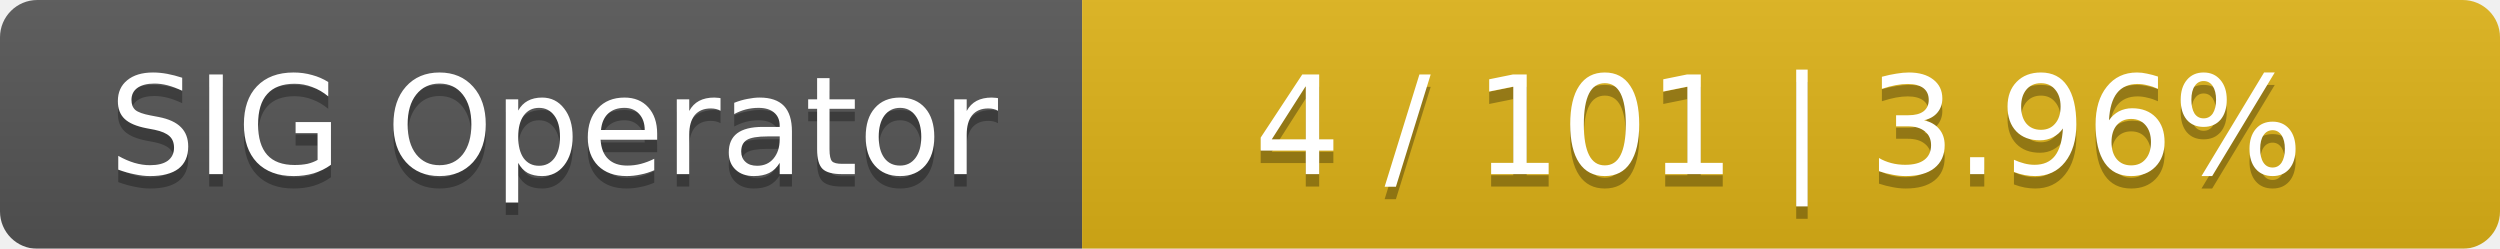
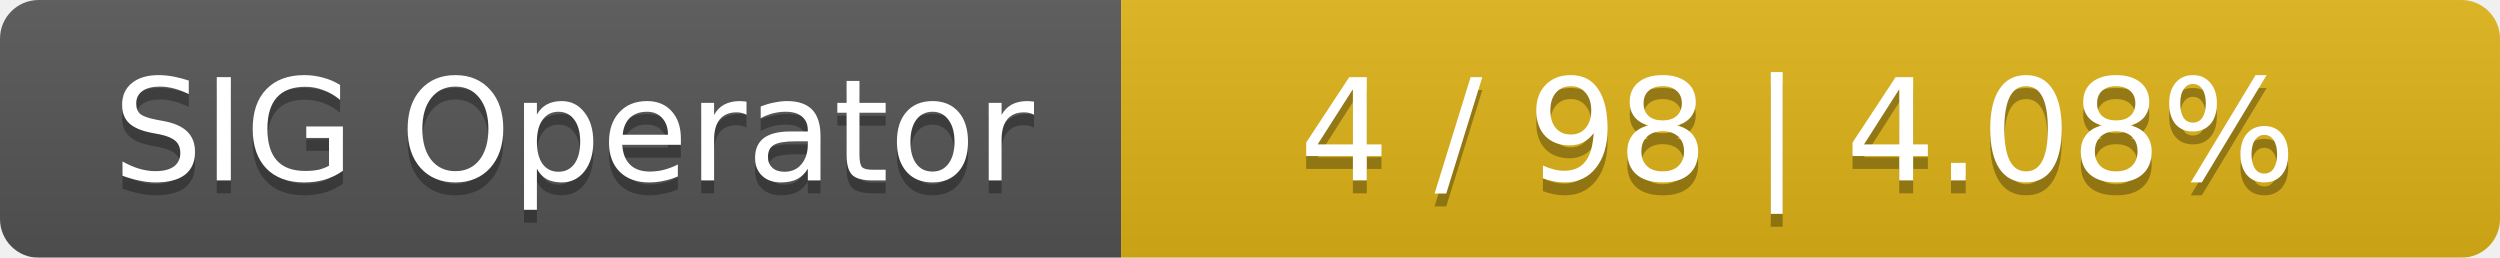
- <svg xmlns="http://www.w3.org/2000/svg" width="201" height="20">
+ <svg xmlns="http://www.w3.org/2000/svg" width="194" height="20">
  <linearGradient id="smooth" x2="0" y2="100%">
    <stop offset="0" stop-color="#bbb" stop-opacity=".1" />
    <stop offset="1" stop-opacity=".1" />
  </linearGradient>
  <mask id="round">
-     <rect width="201" height="20" rx="3" fill="#fff" />
+     <rect width="194" height="20" rx="3" fill="#fff" />
  </mask>
  <g mask="url(#round)">
    <rect width="87" height="20" fill="#555" />
-     <rect x="87" width="114" height="20" fill="#dfb317" />
-     <rect width="201" height="20" fill="url(#smooth)" />
+     <rect x="87" width="107" height="20" fill="#dfb317" />
+     <rect width="194" height="20" fill="url(#smooth)" />
  </g>
  <g fill="#fff" text-anchor="middle" font-family="DejaVu Sans,Verdana,Geneva,sans-serif" font-size="11">
    <text x="44.5" y="15" fill="#010101" fill-opacity=".3">SIG Operator</text>
    <text x="44.5" y="14">SIG Operator</text>
-     <text x="143" y="15" fill="#010101" fill-opacity=".3">4 / 101    |    3.96%</text>
-     <text x="143" y="14">4 / 101    |    3.96%</text>
+     <text x="139.5" y="15" fill="#010101" fill-opacity=".3">4 / 98    |    4.08%</text>
+     <text x="139.5" y="14">4 / 98    |    4.08%</text>
  </g>
</svg>
